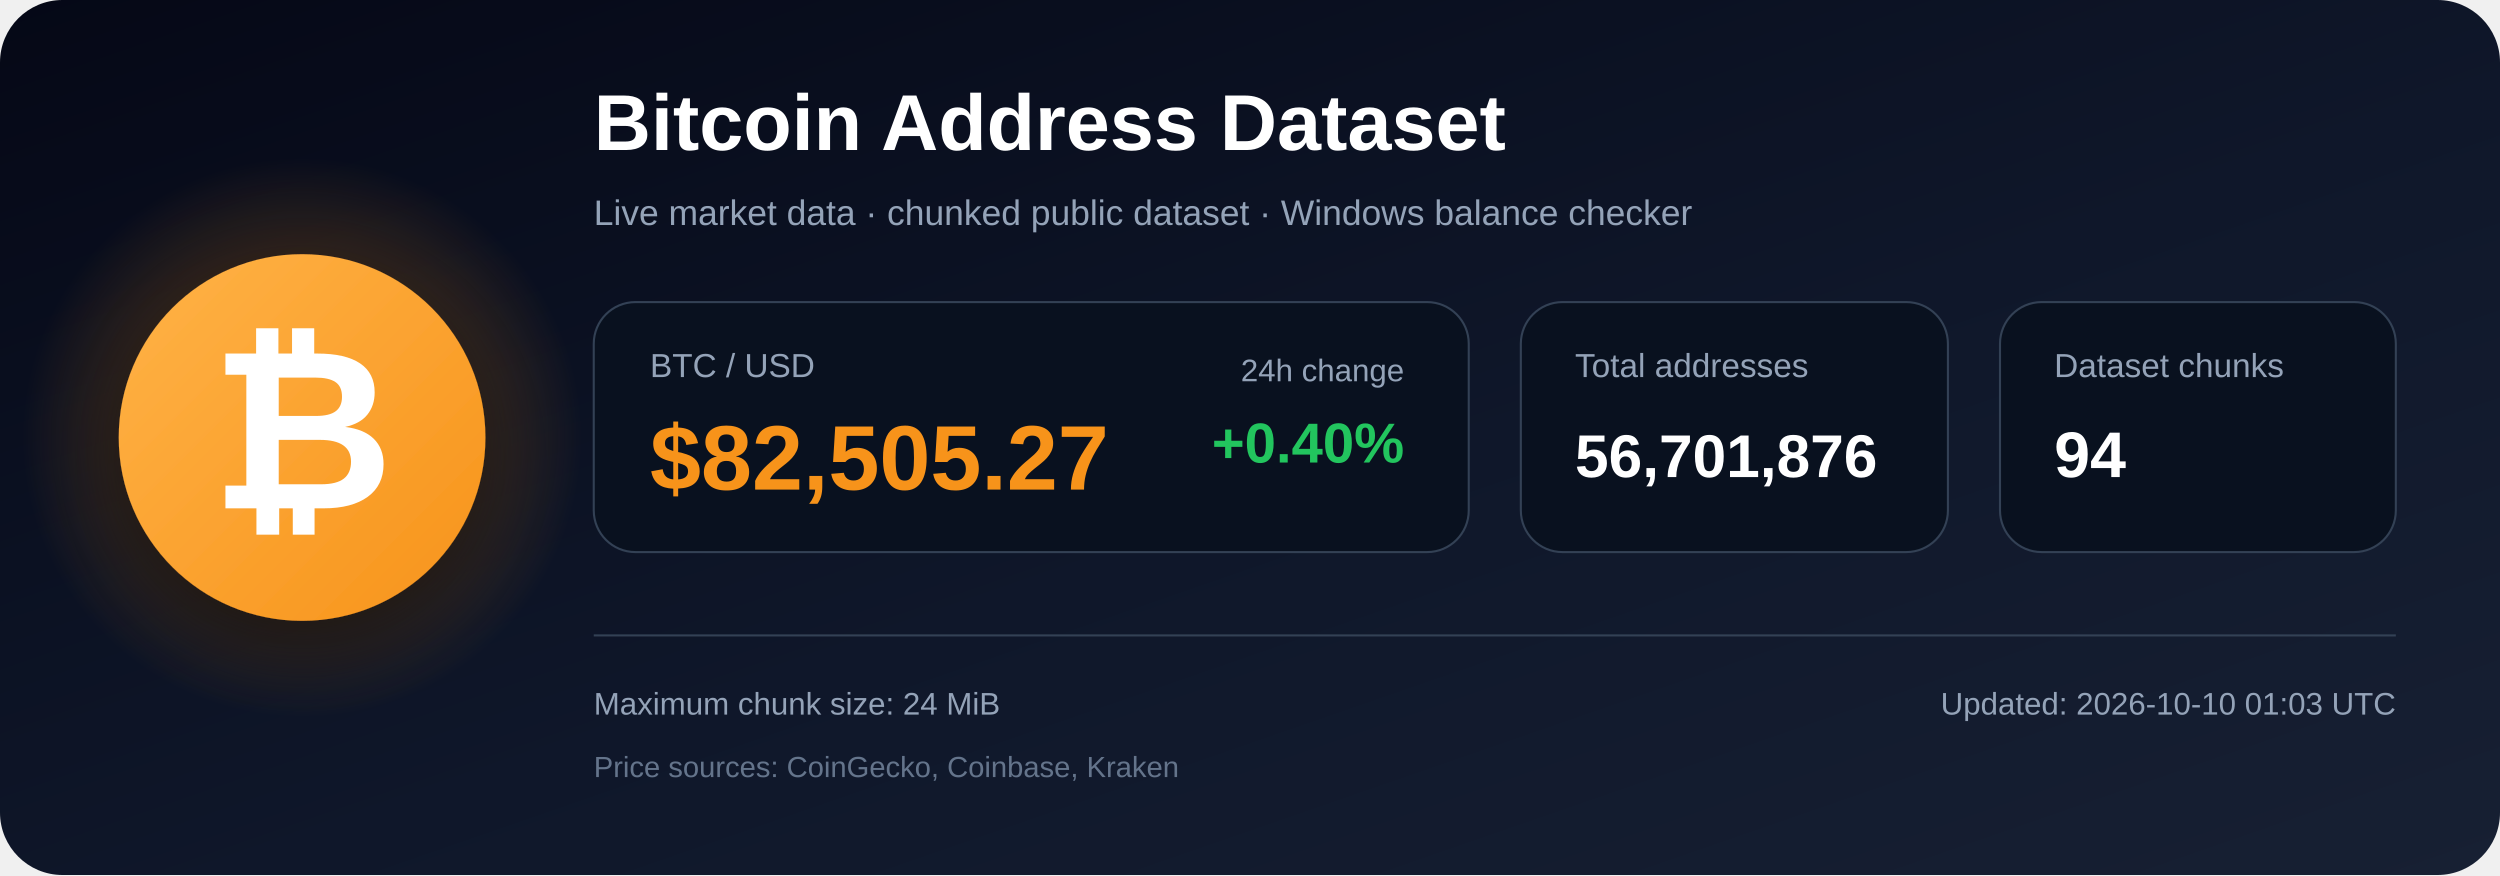
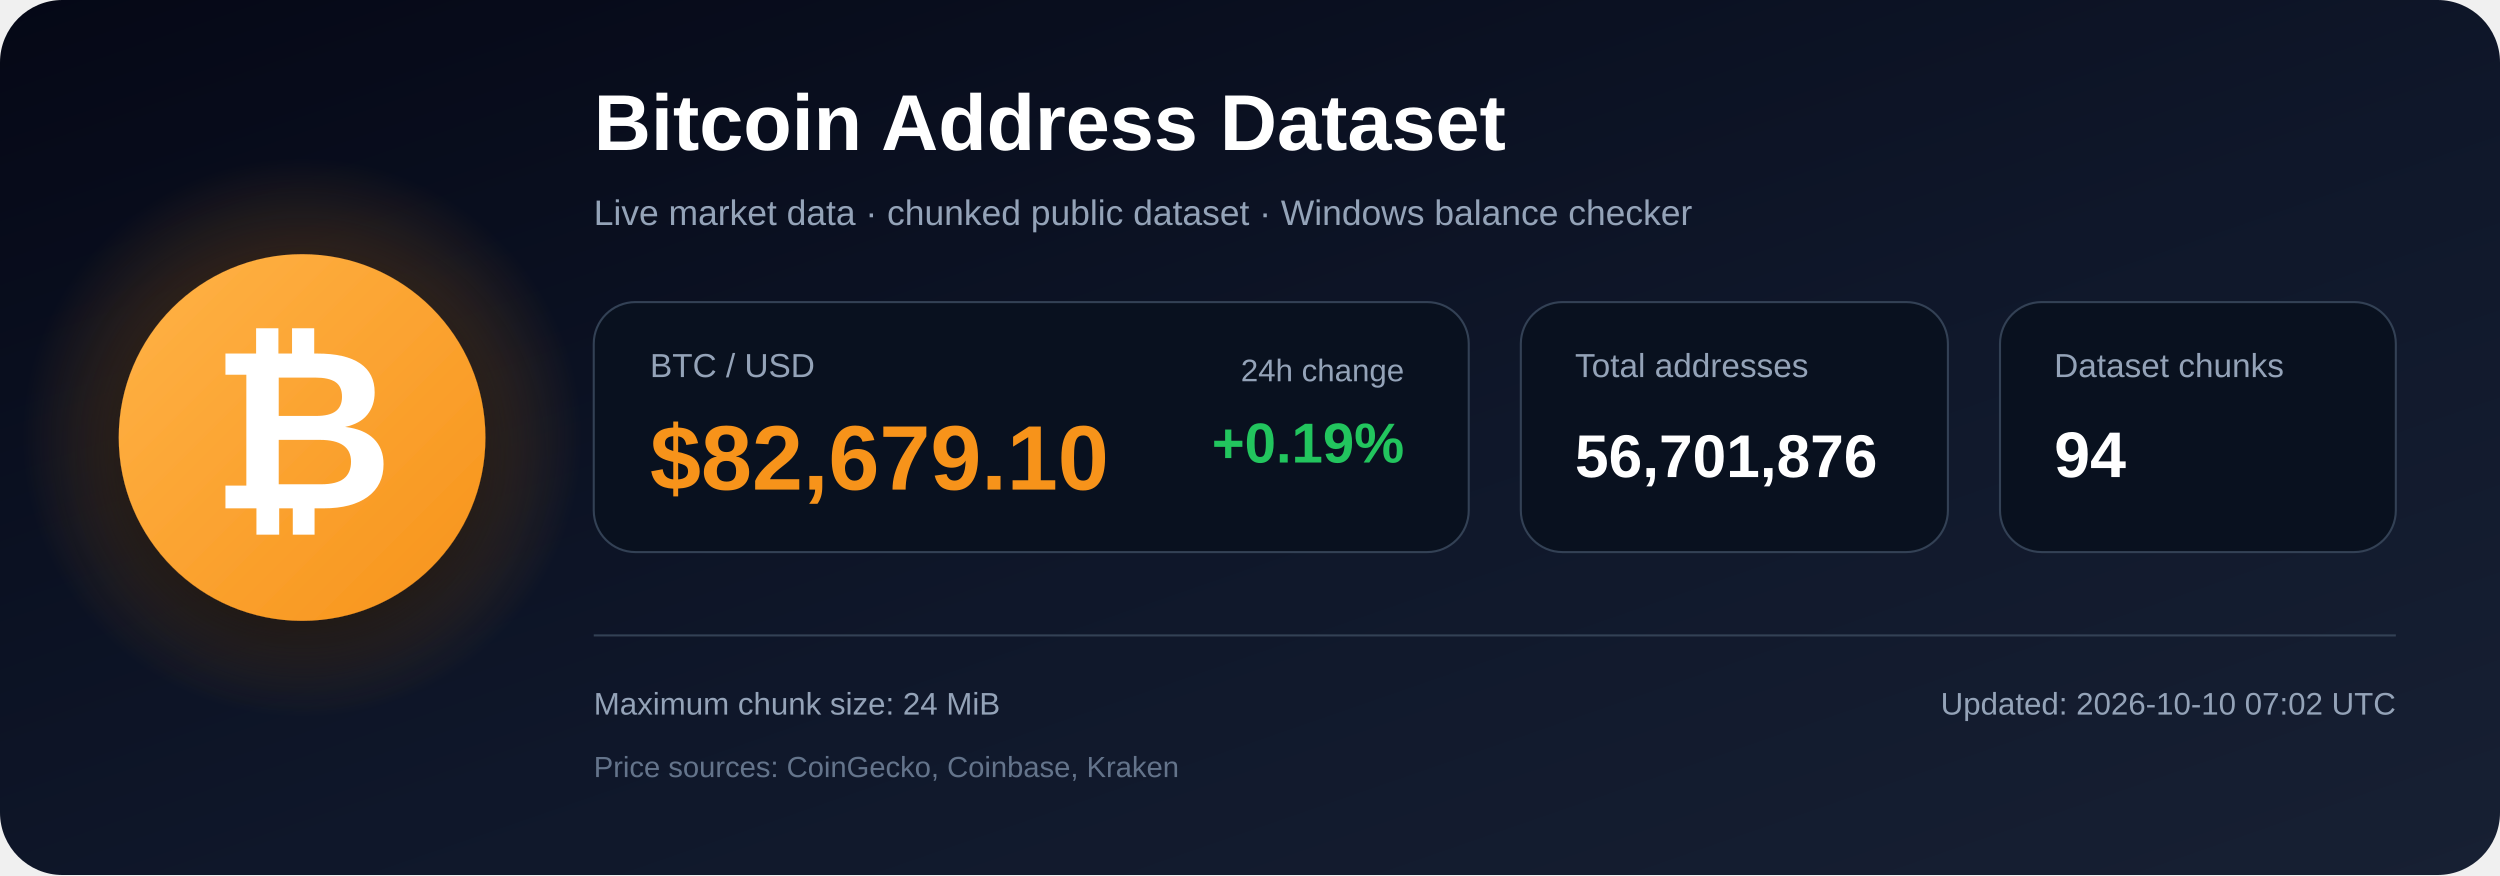
<svg xmlns="http://www.w3.org/2000/svg" width="1200" height="420" viewBox="0 0 1200 420" role="img" aria-labelledby="title description">
  <defs>
    <linearGradient id="bg" x1="0" y1="0" x2="1" y2="1">
      <stop offset="0%" stop-color="#050816" />
      <stop offset="55%" stop-color="#0f172a" />
      <stop offset="100%" stop-color="#172033" />
    </linearGradient>
    <radialGradient id="glow">
      <stop offset="0%" stop-color="#f7931a" stop-opacity=".48" />
      <stop offset="100%" stop-color="#f7931a" stop-opacity="0" />
    </radialGradient>
    <linearGradient id="orange" x1="0" y1="0" x2="1" y2="1">
      <stop offset="0%" stop-color="#ffb347" />
      <stop offset="100%" stop-color="#f7931a" />
    </linearGradient>
    <filter id="shadow" x="-40%" y="-40%" width="180%" height="180%">
      <feDropShadow dx="0" dy="12" stdDeviation="18" flood-color="#000000" flood-opacity=".50" />
    </filter>
  </defs>
  <rect width="1200" height="420" rx="30" fill="url(#bg)" />
  <circle cx="145" cy="210" r="135" fill="url(#glow)" />
  <circle cx="145" cy="210" r="88" fill="url(#orange)" filter="url(#shadow)" />
  <text x="145" y="244" text-anchor="middle" font-family="Arial, Helvetica, sans-serif" font-size="108" font-weight="700" fill="#ffffff">₿</text>
  <text x="285" y="72" font-family="Arial, Helvetica, sans-serif" font-size="38" font-weight="700" fill="#ffffff">
    Bitcoin Address Dataset
  </text>
  <text x="285" y="108" font-family="Arial, Helvetica, sans-serif" font-size="17" fill="#94a3b8">
    Live market data · chunked public dataset · Windows balance checker
  </text>
  <rect x="285" y="145" width="420" height="120" rx="20" fill="#09111f" stroke="#334155" />
  <text x="312" y="181" font-family="Arial, Helvetica, sans-serif" font-size="16" fill="#94a3b8">BTC / USD</text>
-   <text x="312" y="235" font-family="Arial, Helvetica, sans-serif" font-size="44" font-weight="700" fill="#f7931a">$82,505.27</text>
+   <text x="312" y="235" font-family="Arial, Helvetica, sans-serif" font-size="44" font-weight="700" fill="#f7931a">$82,679.10</text>
  <text x="674" y="183" text-anchor="end" font-family="Arial, Helvetica, sans-serif" font-size="15" fill="#94a3b8">24h change</text>
-   <text x="674" y="222" text-anchor="end" font-family="Arial, Helvetica, sans-serif" font-size="27" font-weight="700" fill="#22c55e">+0.40%</text>
+   <text x="674" y="222" text-anchor="end" font-family="Arial, Helvetica, sans-serif" font-size="27" font-weight="700" fill="#22c55e">+0.19%</text>
  <rect x="730" y="145" width="205" height="120" rx="20" fill="#09111f" stroke="#334155" />
  <text x="756" y="181" font-family="Arial, Helvetica, sans-serif" font-size="16" fill="#94a3b8">Total addresses</text>
  <text x="756" y="229" font-family="Arial, Helvetica, sans-serif" font-size="29" font-weight="700" fill="#ffffff">56,701,876</text>
  <rect x="960" y="145" width="190" height="120" rx="20" fill="#09111f" stroke="#334155" />
  <text x="986" y="181" font-family="Arial, Helvetica, sans-serif" font-size="16" fill="#94a3b8">Dataset chunks</text>
  <text x="986" y="229" font-family="Arial, Helvetica, sans-serif" font-size="31" font-weight="700" fill="#ffffff">94</text>
  <line x1="285" y1="305" x2="1150" y2="305" stroke="#334155" stroke-width="1" />
  <text x="285" y="343" font-family="Arial, Helvetica, sans-serif" font-size="15" fill="#94a3b8">
    Maximum chunk size: 24 MiB
  </text>
  <text x="285" y="373" font-family="Arial, Helvetica, sans-serif" font-size="14" fill="#64748b">
    Price sources: CoinGecko, Coinbase, Kraken
  </text>
  <text x="1150" y="343" text-anchor="end" font-family="Arial, Helvetica, sans-serif" font-size="15" fill="#94a3b8">
-     Updated: 2026-10-10 01:03 UTC
+     Updated: 2026-10-10 07:02 UTC
  </text>
</svg>
